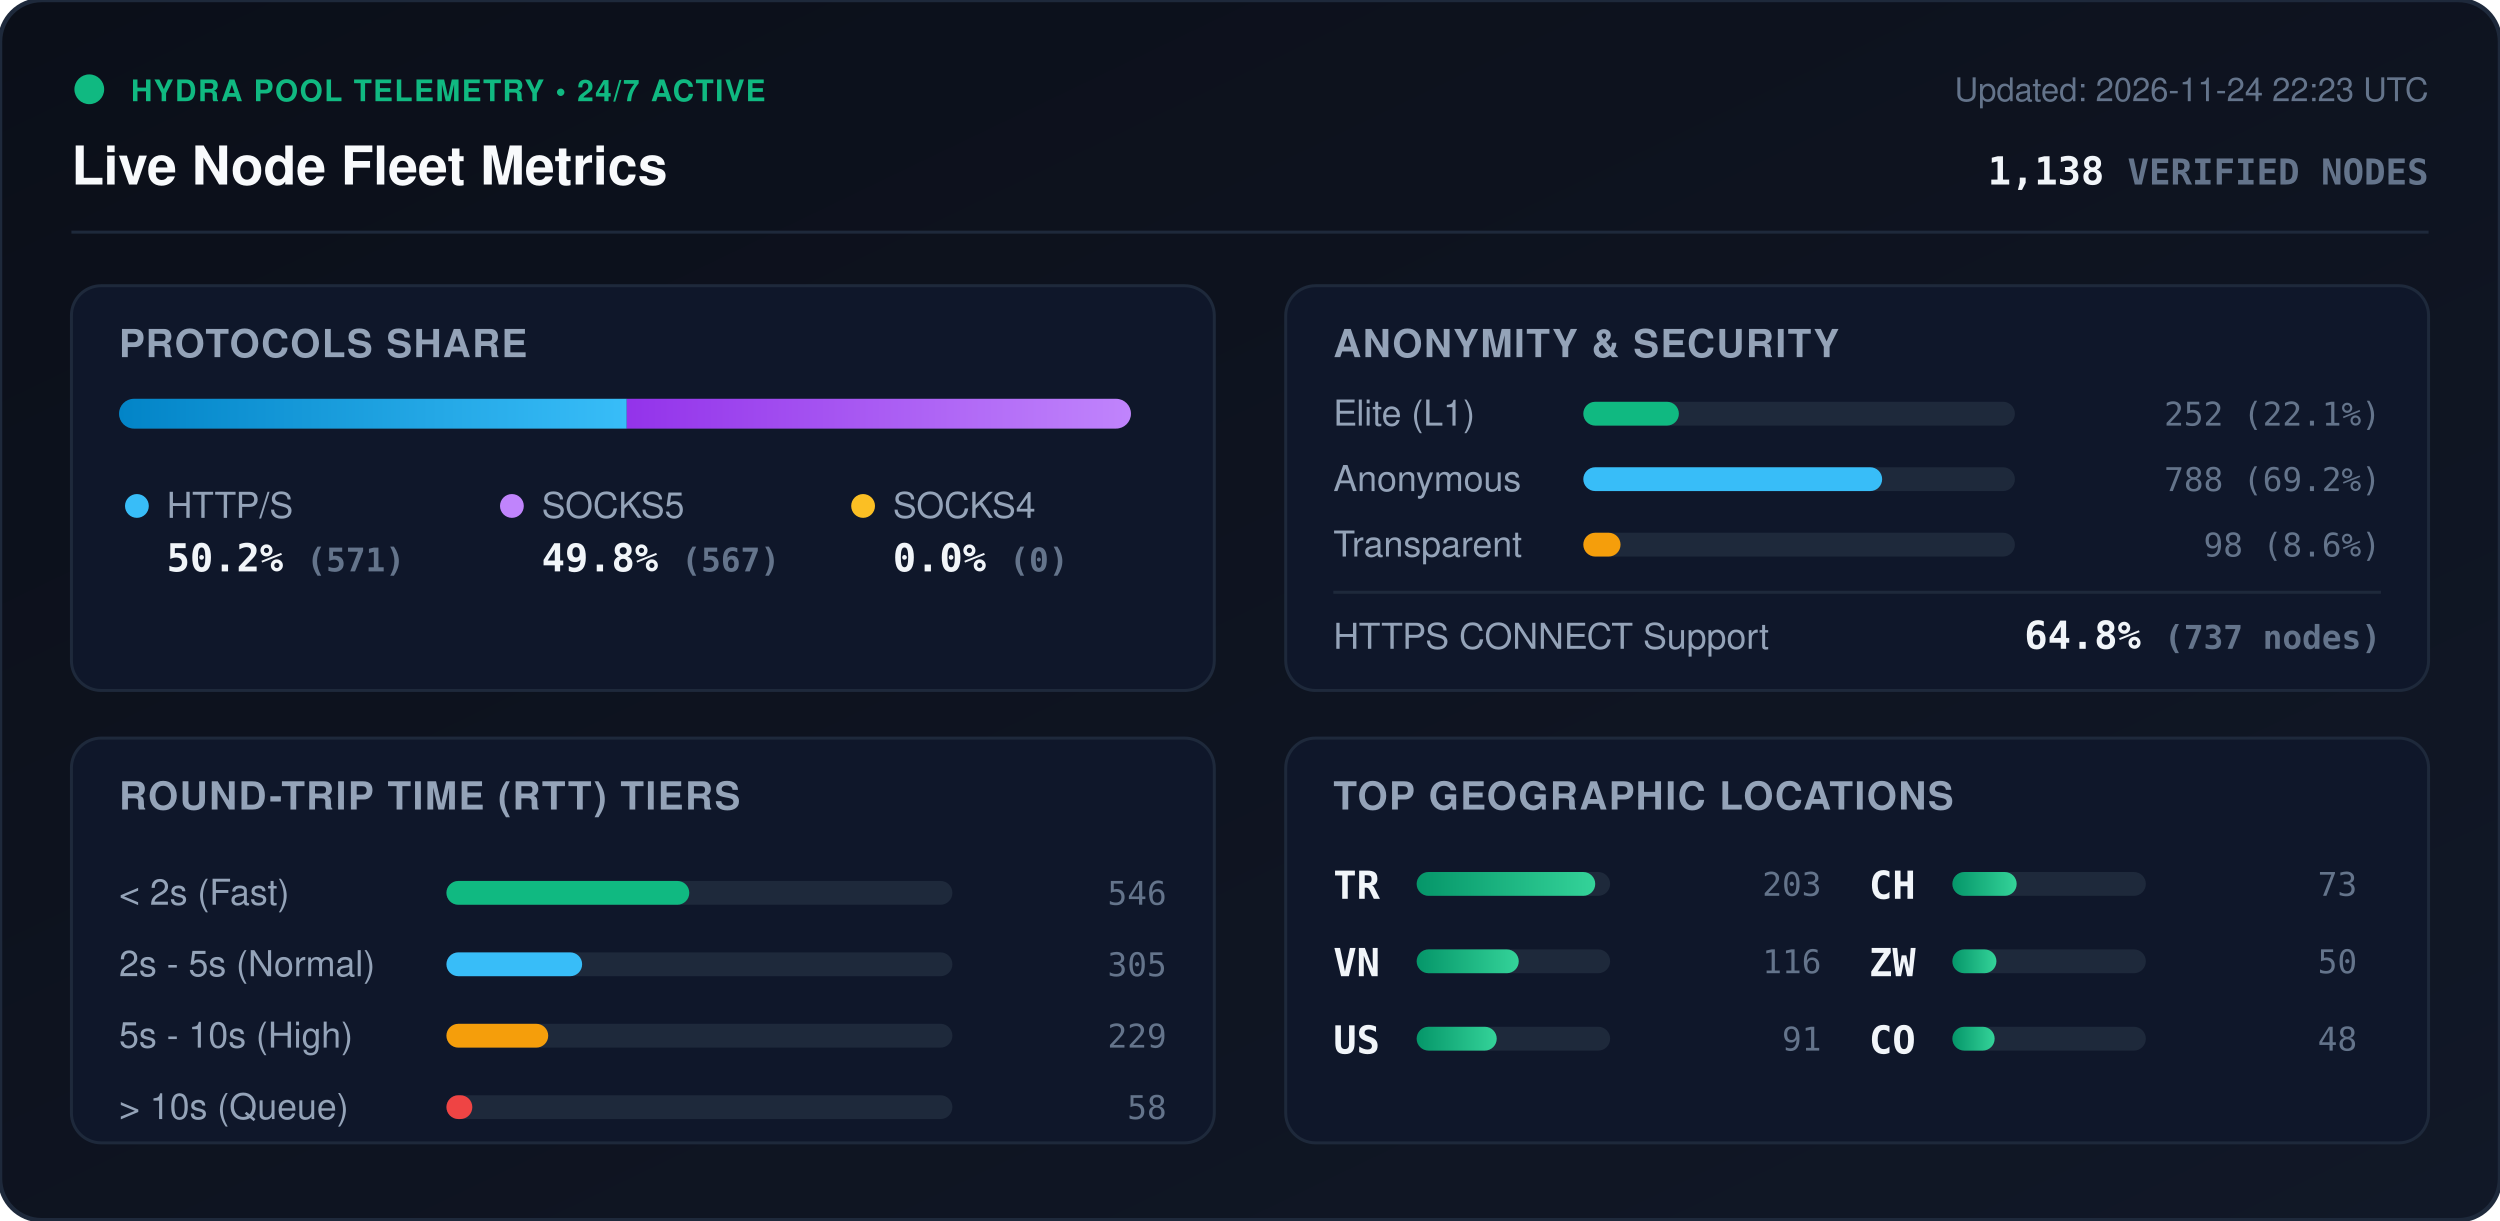
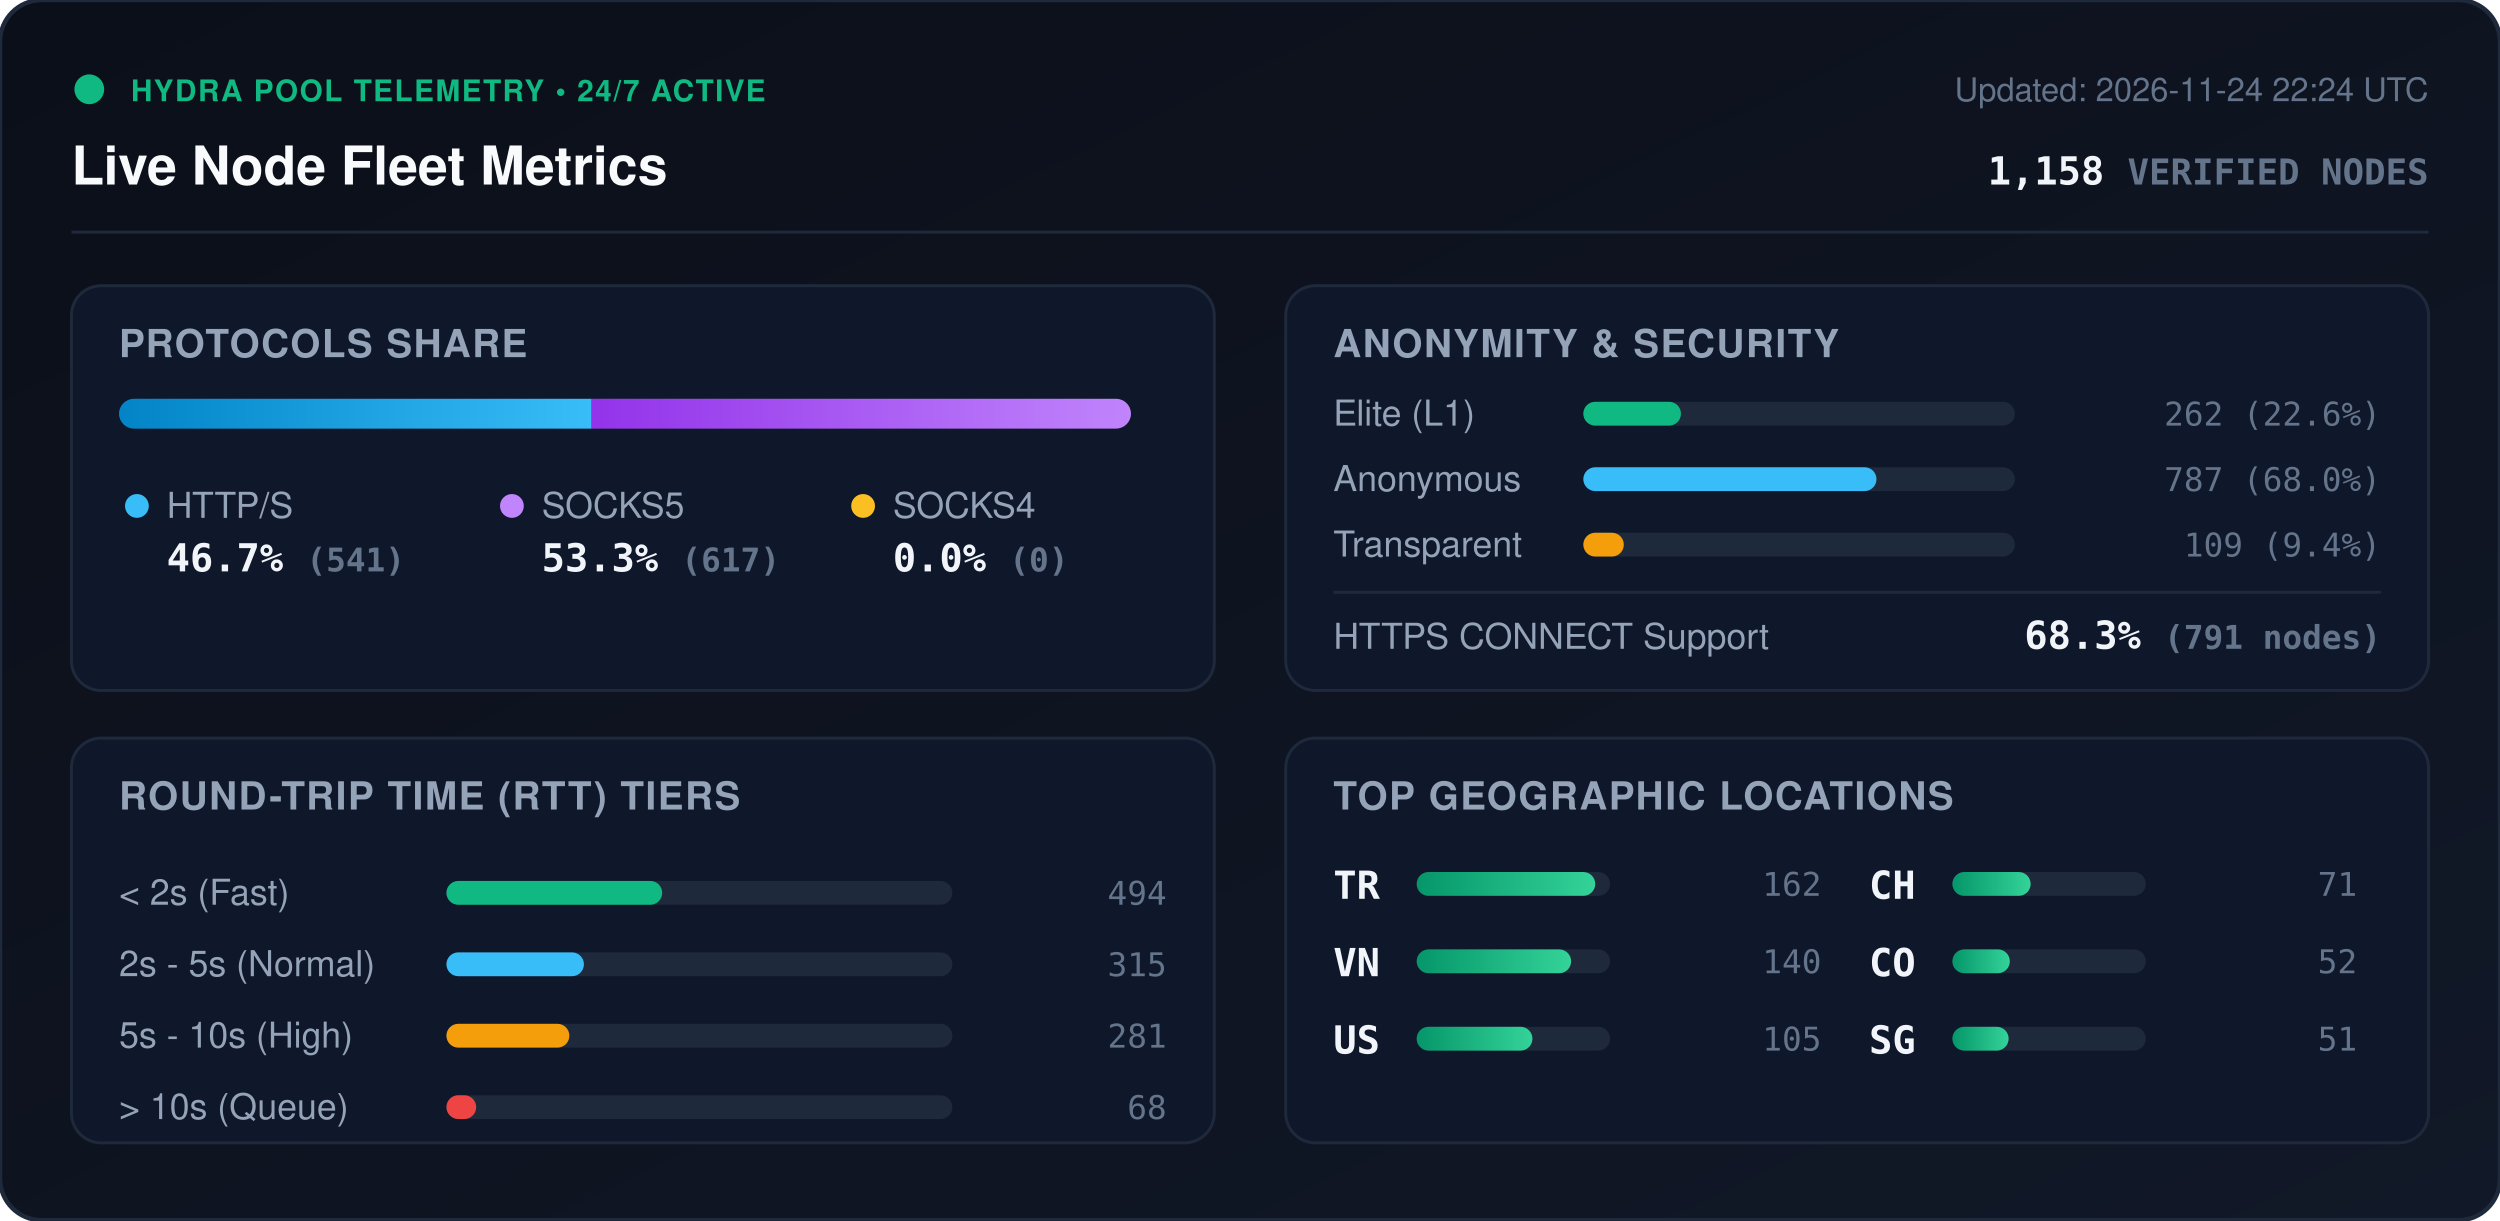
<svg xmlns="http://www.w3.org/2000/svg" viewBox="0 0 840 410" width="840" height="410" style="max-width: 100%; height: auto;">
  <defs>
    <linearGradient id="bg" x1="0%" y1="0%" x2="100%" y2="100%">
      <stop offset="0%" stop-color="#0b0f19" />
      <stop offset="100%" stop-color="#111827" />
    </linearGradient>
    <linearGradient id="bar-http" x1="0%" y1="0%" x2="100%" y2="0%">
      <stop offset="0%" stop-color="#0284c7" />
      <stop offset="100%" stop-color="#38bdf8" />
    </linearGradient>
    <linearGradient id="bar-socks5" x1="0%" y1="0%" x2="100%" y2="0%">
      <stop offset="0%" stop-color="#9333ea" />
      <stop offset="100%" stop-color="#c084fc" />
    </linearGradient>
    <linearGradient id="bar-socks4" x1="0%" y1="0%" x2="100%" y2="0%">
      <stop offset="0%" stop-color="#d97706" />
      <stop offset="100%" stop-color="#fbbf24" />
    </linearGradient>
    <linearGradient id="bar-green" x1="0%" y1="0%" x2="100%" y2="0%">
      <stop offset="0%" stop-color="#059669" />
      <stop offset="100%" stop-color="#34d399" />
    </linearGradient>
    <clipPath id="prog-track-clip">
      <rect width="340.0" height="10" rx="5" />
    </clipPath>
    <style>
      .title { font: 700 18px -apple-system, BlinkMacSystemFont, 'Segoe UI', Helvetica, Arial, sans-serif; fill: #f8fafc; }
      .sub { font: 500 11px -apple-system, BlinkMacSystemFont, 'Segoe UI', Helvetica, Arial, sans-serif; fill: #64748b; }
      .section-hdr { font: 600 13px -apple-system, BlinkMacSystemFont, 'Segoe UI', Helvetica, Arial, sans-serif; fill: #94a3b8; letter-spacing: 0.5px; }
      .metric-val { font: 700 13px -apple-system, BlinkMacSystemFont, 'Segoe UI', Helvetica, Arial, sans-serif; fill: #f1f5f9; }
      .metric-lbl { font: 500 12px -apple-system, BlinkMacSystemFont, 'Segoe UI', Helvetica, Arial, sans-serif; fill: #94a3b8; }
      .badge-txt { font: 700 10px -apple-system, BlinkMacSystemFont, 'Segoe UI', Helvetica, Arial, sans-serif; fill: #10b981; letter-spacing: 0.5px; }
      .mono { font-family: ui-monospace, SFMono-Regular, Menlo, Monaco, Consolas, monospace; }
      .pulse { animation: beacon 2s infinite ease-in-out; }
      @keyframes beacon { 0%, 100% { opacity: 1; } 50% { opacity: 0.35; } }
    </style>
  </defs>
  <rect width="840" height="410" rx="14" fill="url(#bg)" stroke="#1e293b" stroke-width="1.5" />
  <g transform="translate(24, 24)">
    <circle cx="6" cy="6" r="5" fill="#10b981" class="pulse" />
    <text x="20" y="10" class="badge-txt">HYDRA POOL TELEMETRY • 24/7 ACTIVE</text>
    <text x="0" y="38" class="title">Live Node Fleet Metrics</text>
-     <text x="792" y="10" text-anchor="end" class="sub">Updated: 2026-11-24 22:23 UTC</text>
-     <text x="792" y="38" text-anchor="end" class="metric-val mono" fill="#38bdf8">1,138 <tspan font-size="12" fill="#64748b">VERIFIED NODES</tspan>
+     <text x="792" y="10" text-anchor="end" class="sub">Updated: 2026-11-24 22:24 UTC</text>
+     <text x="792" y="38" text-anchor="end" class="metric-val mono" fill="#38bdf8">1,158 <tspan font-size="12" fill="#64748b">VERIFIED NODES</tspan>
    </text>
  </g>
  <line x1="24" y1="78" x2="816" y2="78" stroke="#1e293b" stroke-width="1" />
  <g transform="translate(24, 96)">
    <rect width="384" height="136" rx="10" fill="#0f172a" stroke="#1e293b" />
    <text x="16" y="24" class="section-hdr">PROTOCOLS SHARE</text>
    <g transform="translate(16, 38)">
      <rect width="340.0" height="10" rx="5" fill="#1e293b" />
      <g clip-path="url(#prog-track-clip)">
-         <rect x="0" width="170.6" height="10" fill="url(#bar-http)" />
-         <rect x="170.6" width="169.4" height="10" fill="url(#bar-socks5)" />
+         <rect x="0" width="158.8" height="10" fill="url(#bar-http)" />
+         <rect x="158.8" width="181.2" height="10" fill="url(#bar-socks5)" />
        <rect x="340.0" width="0.0" height="10" fill="url(#bar-socks4)" />
      </g>
    </g>
    <g transform="translate(16, 68)">
      <circle cx="6" cy="6" r="4" fill="#38bdf8" />
      <text x="16" y="10" class="metric-lbl">HTTP/S</text>
-       <text x="16" y="28" class="metric-val mono">50.2% <tspan font-size="11" fill="#64748b">(571)</tspan>
+       <text x="16" y="28" class="metric-val mono">46.7% <tspan font-size="11" fill="#64748b">(541)</tspan>
      </text>
      <circle cx="132" cy="6" r="4" fill="#c084fc" />
      <text x="142" y="10" class="metric-lbl">SOCKS5</text>
-       <text x="142" y="28" class="metric-val mono">49.8% <tspan font-size="11" fill="#64748b">(567)</tspan>
+       <text x="142" y="28" class="metric-val mono">53.3% <tspan font-size="11" fill="#64748b">(617)</tspan>
      </text>
      <circle cx="250" cy="6" r="4" fill="#fbbf24" />
      <text x="260" y="10" class="metric-lbl">SOCKS4</text>
      <text x="260" y="28" class="metric-val mono">0.0% <tspan font-size="11" fill="#64748b">(0)</tspan>
      </text>
    </g>
  </g>
  <g transform="translate(432, 96)">
    <rect width="384" height="136" rx="10" fill="#0f172a" stroke="#1e293b" />
    <text x="16" y="24" class="section-hdr">ANONYMITY &amp; SECURITY</text>
    <text x="16" y="47" class="metric-lbl">Elite (L1)</text>
    <rect x="100" y="39" width="145.0" height="8" rx="4" fill="#1e293b" />
-     <rect x="100" y="39" width="32.1" height="8" rx="4" fill="#10b981" />
-     <text x="368" y="47" text-anchor="end" class="mono sub" fill="#e2e8f0">252 (22.1%)</text>
+     <rect x="100" y="39" width="32.8" height="8" rx="4" fill="#10b981" />
+     <text x="368" y="47" text-anchor="end" class="mono sub" fill="#e2e8f0">262 (22.6%)</text>
    <text x="16" y="69" class="metric-lbl">Anonymous</text>
    <rect x="100" y="61" width="145.0" height="8" rx="4" fill="#1e293b" />
-     <rect x="100" y="61" width="100.4" height="8" rx="4" fill="#38bdf8" />
-     <text x="368" y="69" text-anchor="end" class="mono sub" fill="#e2e8f0">788 (69.2%)</text>
+     <rect x="100" y="61" width="98.5" height="8" rx="4" fill="#38bdf8" />
+     <text x="368" y="69" text-anchor="end" class="mono sub" fill="#e2e8f0">787 (68.0%)</text>
    <text x="16" y="91" class="metric-lbl">Transparent</text>
    <rect x="100" y="83" width="145.0" height="8" rx="4" fill="#1e293b" />
-     <rect x="100" y="83" width="12.5" height="8" rx="4" fill="#f59e0b" />
-     <text x="368" y="91" text-anchor="end" class="mono sub" fill="#e2e8f0">98 (8.6%)</text>
+     <rect x="100" y="83" width="13.6" height="8" rx="4" fill="#f59e0b" />
+     <text x="368" y="91" text-anchor="end" class="mono sub" fill="#e2e8f0">109 (9.4%)</text>
    <line x1="16" y1="103" x2="368" y2="103" stroke="#1e293b" stroke-width="1" />
    <text x="16" y="122" class="metric-lbl">HTTPS CONNECT Support</text>
-     <text x="368" y="122" text-anchor="end" class="metric-val mono" fill="#34d399">64.8% <tspan font-size="11" fill="#64748b">(737 nodes)</tspan>
+     <text x="368" y="122" text-anchor="end" class="metric-val mono" fill="#34d399">68.3% <tspan font-size="11" fill="#64748b">(791 nodes)</tspan>
    </text>
  </g>
  <g transform="translate(24, 248)">
    <rect width="384" height="136" rx="10" fill="#0f172a" stroke="#1e293b" />
    <text x="16" y="24" class="section-hdr">ROUND-TRIP TIME (RTT) TIERS</text>
    <g transform="translate(16, 42)">
      <text x="0" y="14" class="metric-lbl">&lt; 2s (Fast)</text>
      <rect x="110" y="6" width="170" height="8" rx="4" fill="#1e293b" />
-       <rect x="110" y="6" width="81.6" height="8" rx="4" fill="#10b981" />
-       <text x="352" y="14" text-anchor="end" class="mono sub">546</text>
+       <rect x="110" y="6" width="72.5" height="8" rx="4" fill="#10b981" />
+       <text x="352" y="14" text-anchor="end" class="mono sub">494</text>
      <text x="0" y="38" class="metric-lbl">2s - 5s (Normal)</text>
      <rect x="110" y="30" width="170" height="8" rx="4" fill="#1e293b" />
-       <rect x="110" y="30" width="45.6" height="8" rx="4" fill="#38bdf8" />
-       <text x="352" y="38" text-anchor="end" class="mono sub">305</text>
+       <rect x="110" y="30" width="46.2" height="8" rx="4" fill="#38bdf8" />
+       <text x="352" y="38" text-anchor="end" class="mono sub">315</text>
      <text x="0" y="62" class="metric-lbl">5s - 10s (High)</text>
      <rect x="110" y="54" width="170" height="8" rx="4" fill="#1e293b" />
-       <rect x="110" y="54" width="34.2" height="8" rx="4" fill="#f59e0b" />
-       <text x="352" y="62" text-anchor="end" class="mono sub">229</text>
+       <rect x="110" y="54" width="41.3" height="8" rx="4" fill="#f59e0b" />
+       <text x="352" y="62" text-anchor="end" class="mono sub">281</text>
      <text x="0" y="86" class="metric-lbl">&gt; 10s (Queue)</text>
      <rect x="110" y="78" width="170" height="8" rx="4" fill="#1e293b" />
-       <rect x="110" y="78" width="8.7" height="8" rx="4" fill="#ef4444" />
-       <text x="352" y="86" text-anchor="end" class="mono sub">58</text>
+       <rect x="110" y="78" width="10.0" height="8" rx="4" fill="#ef4444" />
+       <text x="352" y="86" text-anchor="end" class="mono sub">68</text>
    </g>
  </g>
  <g transform="translate(432, 248)">
    <rect width="384" height="136" rx="10" fill="#0f172a" stroke="#1e293b" />
    <text x="16" y="24" class="section-hdr">TOP GEOGRAPHIC LOCATIONS</text>
    <g transform="translate(16, 42)">
      <g transform="translate(0, 0)">
        <text x="0" y="12" class="mono metric-val" font-size="12">TR</text>
        <rect x="28" y="3" width="65" height="8" rx="4" fill="#1e293b" />
        <rect x="28" y="3" width="60.0" height="8" rx="4" fill="url(#bar-green)" />
-         <text x="164" y="11" text-anchor="end" class="mono sub">203</text>
+         <text x="164" y="11" text-anchor="end" class="mono sub">162</text>
      </g>
      <g transform="translate(0, 26)">
        <text x="0" y="12" class="mono metric-val" font-size="12">VN</text>
        <rect x="28" y="3" width="65" height="8" rx="4" fill="#1e293b" />
-         <rect x="28" y="3" width="34.3" height="8" rx="4" fill="url(#bar-green)" />
-         <text x="164" y="11" text-anchor="end" class="mono sub">116</text>
+         <rect x="28" y="3" width="51.9" height="8" rx="4" fill="url(#bar-green)" />
+         <text x="164" y="11" text-anchor="end" class="mono sub">140</text>
      </g>
      <g transform="translate(0, 52)">
        <text x="0" y="12" class="mono metric-val" font-size="12">US</text>
        <rect x="28" y="3" width="65" height="8" rx="4" fill="#1e293b" />
-         <rect x="28" y="3" width="26.9" height="8" rx="4" fill="url(#bar-green)" />
-         <text x="164" y="11" text-anchor="end" class="mono sub">91</text>
+         <rect x="28" y="3" width="38.9" height="8" rx="4" fill="url(#bar-green)" />
+         <text x="164" y="11" text-anchor="end" class="mono sub">105</text>
      </g>
      <g transform="translate(180, 0)">
        <text x="0" y="12" class="mono metric-val" font-size="12">CH</text>
        <rect x="28" y="3" width="65" height="8" rx="4" fill="#1e293b" />
-         <rect x="28" y="3" width="21.6" height="8" rx="4" fill="url(#bar-green)" />
-         <text x="164" y="11" text-anchor="end" class="mono sub">73</text>
+         <rect x="28" y="3" width="26.3" height="8" rx="4" fill="url(#bar-green)" />
+         <text x="164" y="11" text-anchor="end" class="mono sub">71</text>
      </g>
      <g transform="translate(180, 26)">
-         <text x="0" y="12" class="mono metric-val" font-size="12">ZW</text>
+         <text x="0" y="12" class="mono metric-val" font-size="12">CO</text>
        <rect x="28" y="3" width="65" height="8" rx="4" fill="#1e293b" />
-         <rect x="28" y="3" width="14.8" height="8" rx="4" fill="url(#bar-green)" />
-         <text x="164" y="11" text-anchor="end" class="mono sub">50</text>
+         <rect x="28" y="3" width="19.3" height="8" rx="4" fill="url(#bar-green)" />
+         <text x="164" y="11" text-anchor="end" class="mono sub">52</text>
      </g>
      <g transform="translate(180, 52)">
-         <text x="0" y="12" class="mono metric-val" font-size="12">CO</text>
+         <text x="0" y="12" class="mono metric-val" font-size="12">SG</text>
        <rect x="28" y="3" width="65" height="8" rx="4" fill="#1e293b" />
-         <rect x="28" y="3" width="14.2" height="8" rx="4" fill="url(#bar-green)" />
-         <text x="164" y="11" text-anchor="end" class="mono sub">48</text>
+         <rect x="28" y="3" width="18.9" height="8" rx="4" fill="url(#bar-green)" />
+         <text x="164" y="11" text-anchor="end" class="mono sub">51</text>
      </g>
    </g>
  </g>
</svg>
